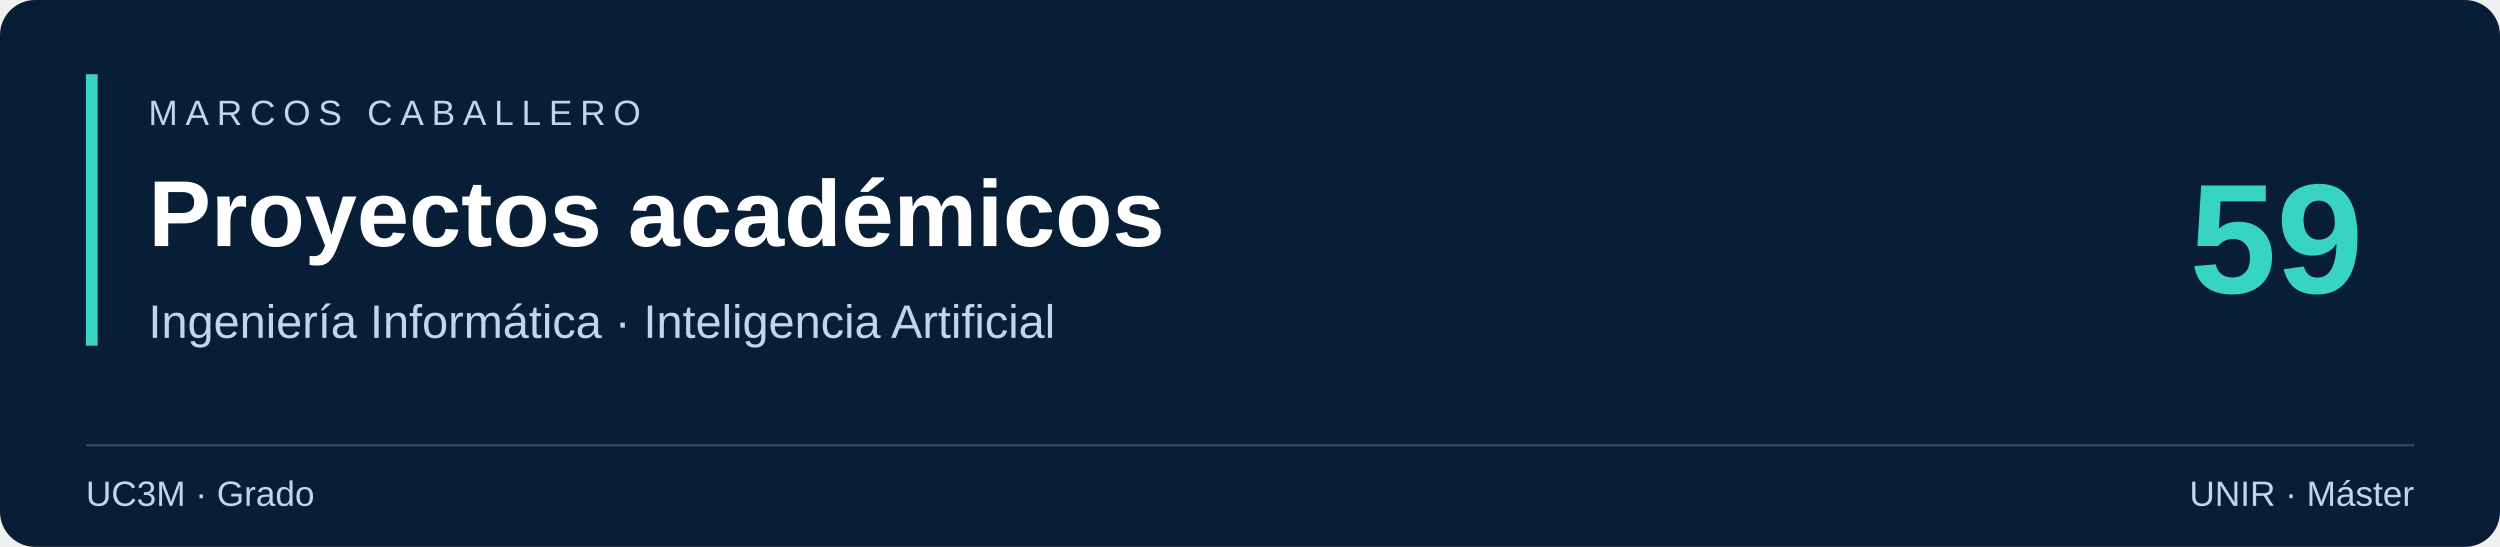
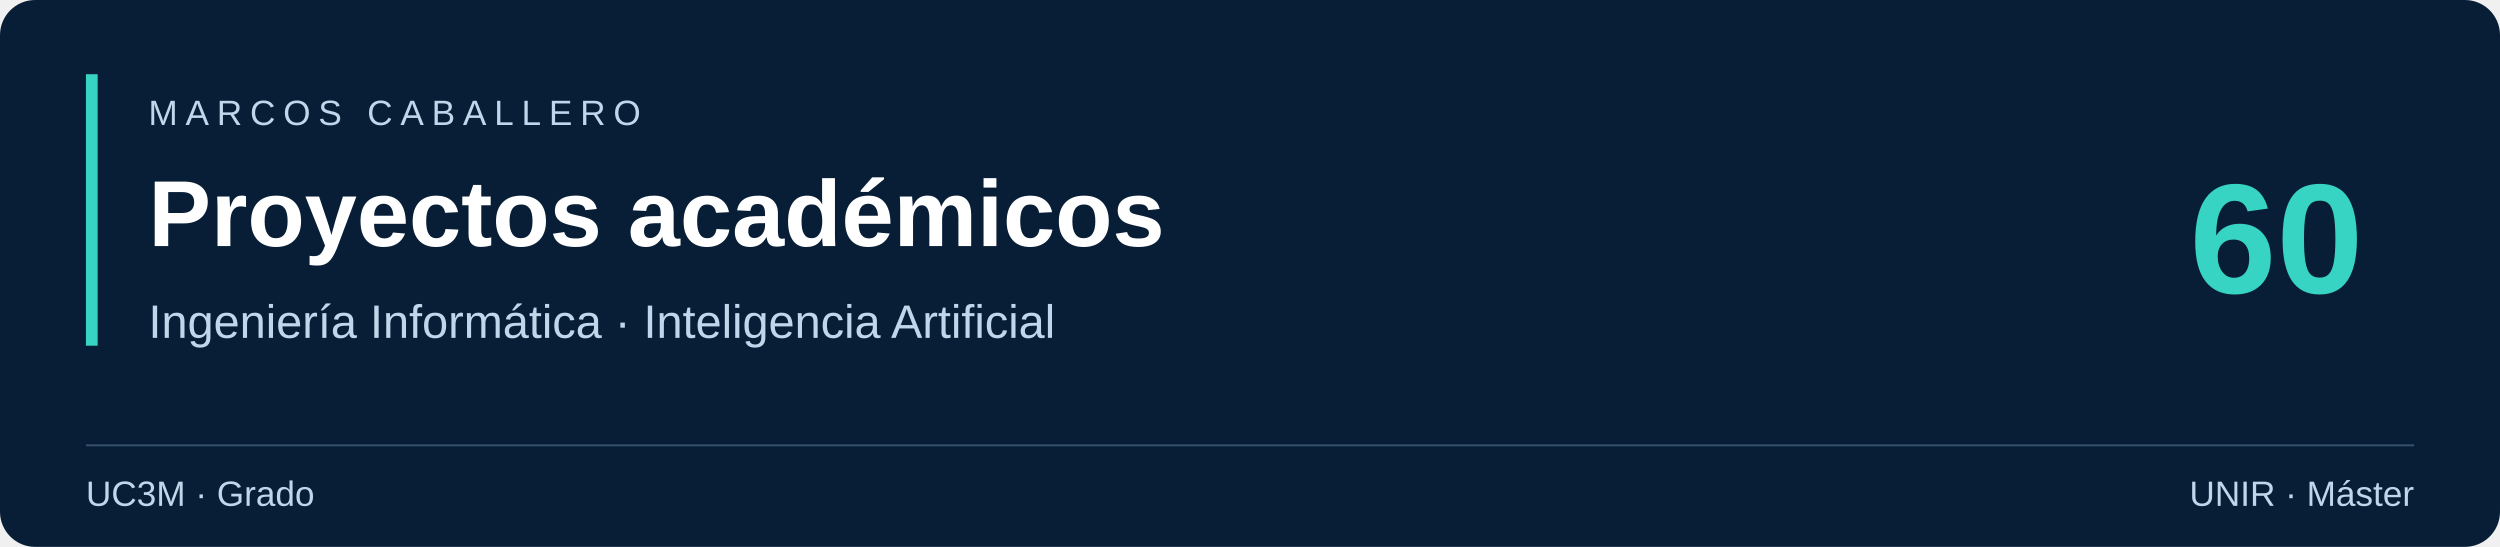
<svg xmlns="http://www.w3.org/2000/svg" width="1280" height="280" viewBox="0 0 1280 280" role="img" aria-label="Marcos Caballero: proyectos académicos de UC3M y UNIR">
  <rect width="1280" height="280" rx="18" fill="#081e36" />
  <path d="M44 228H1236" stroke="#35516c" />
  <rect x="44" y="38" width="6" height="139" fill="#37d4c3" />
  <g fill="#c0d6ea" font-family="Segoe UI,Arial,sans-serif">
    <text x="76" y="64" font-size="18" letter-spacing="4">MARCOS CABALLERO</text>
    <text x="76" y="126" font-size="48" font-weight="700" fill="#ffffff">Proyectos académicos</text>
    <text x="76" y="173" font-size="24">Ingeniería Informática · Inteligencia Artificial</text>
    <text x="44" y="259" font-size="18">UC3M · Grado</text>
    <text x="1236" y="259" text-anchor="end" font-size="18">UNIR · Máster</text>
  </g>
-   <text x="1210" y="150" text-anchor="end" font-family="Segoe UI,Arial,sans-serif" font-size="80" font-weight="700" fill="#37d4c3">59</text>
+   <text x="1210" y="150" text-anchor="end" font-family="Segoe UI,Arial,sans-serif" font-size="80" font-weight="700" fill="#37d4c3">60</text>
</svg>
